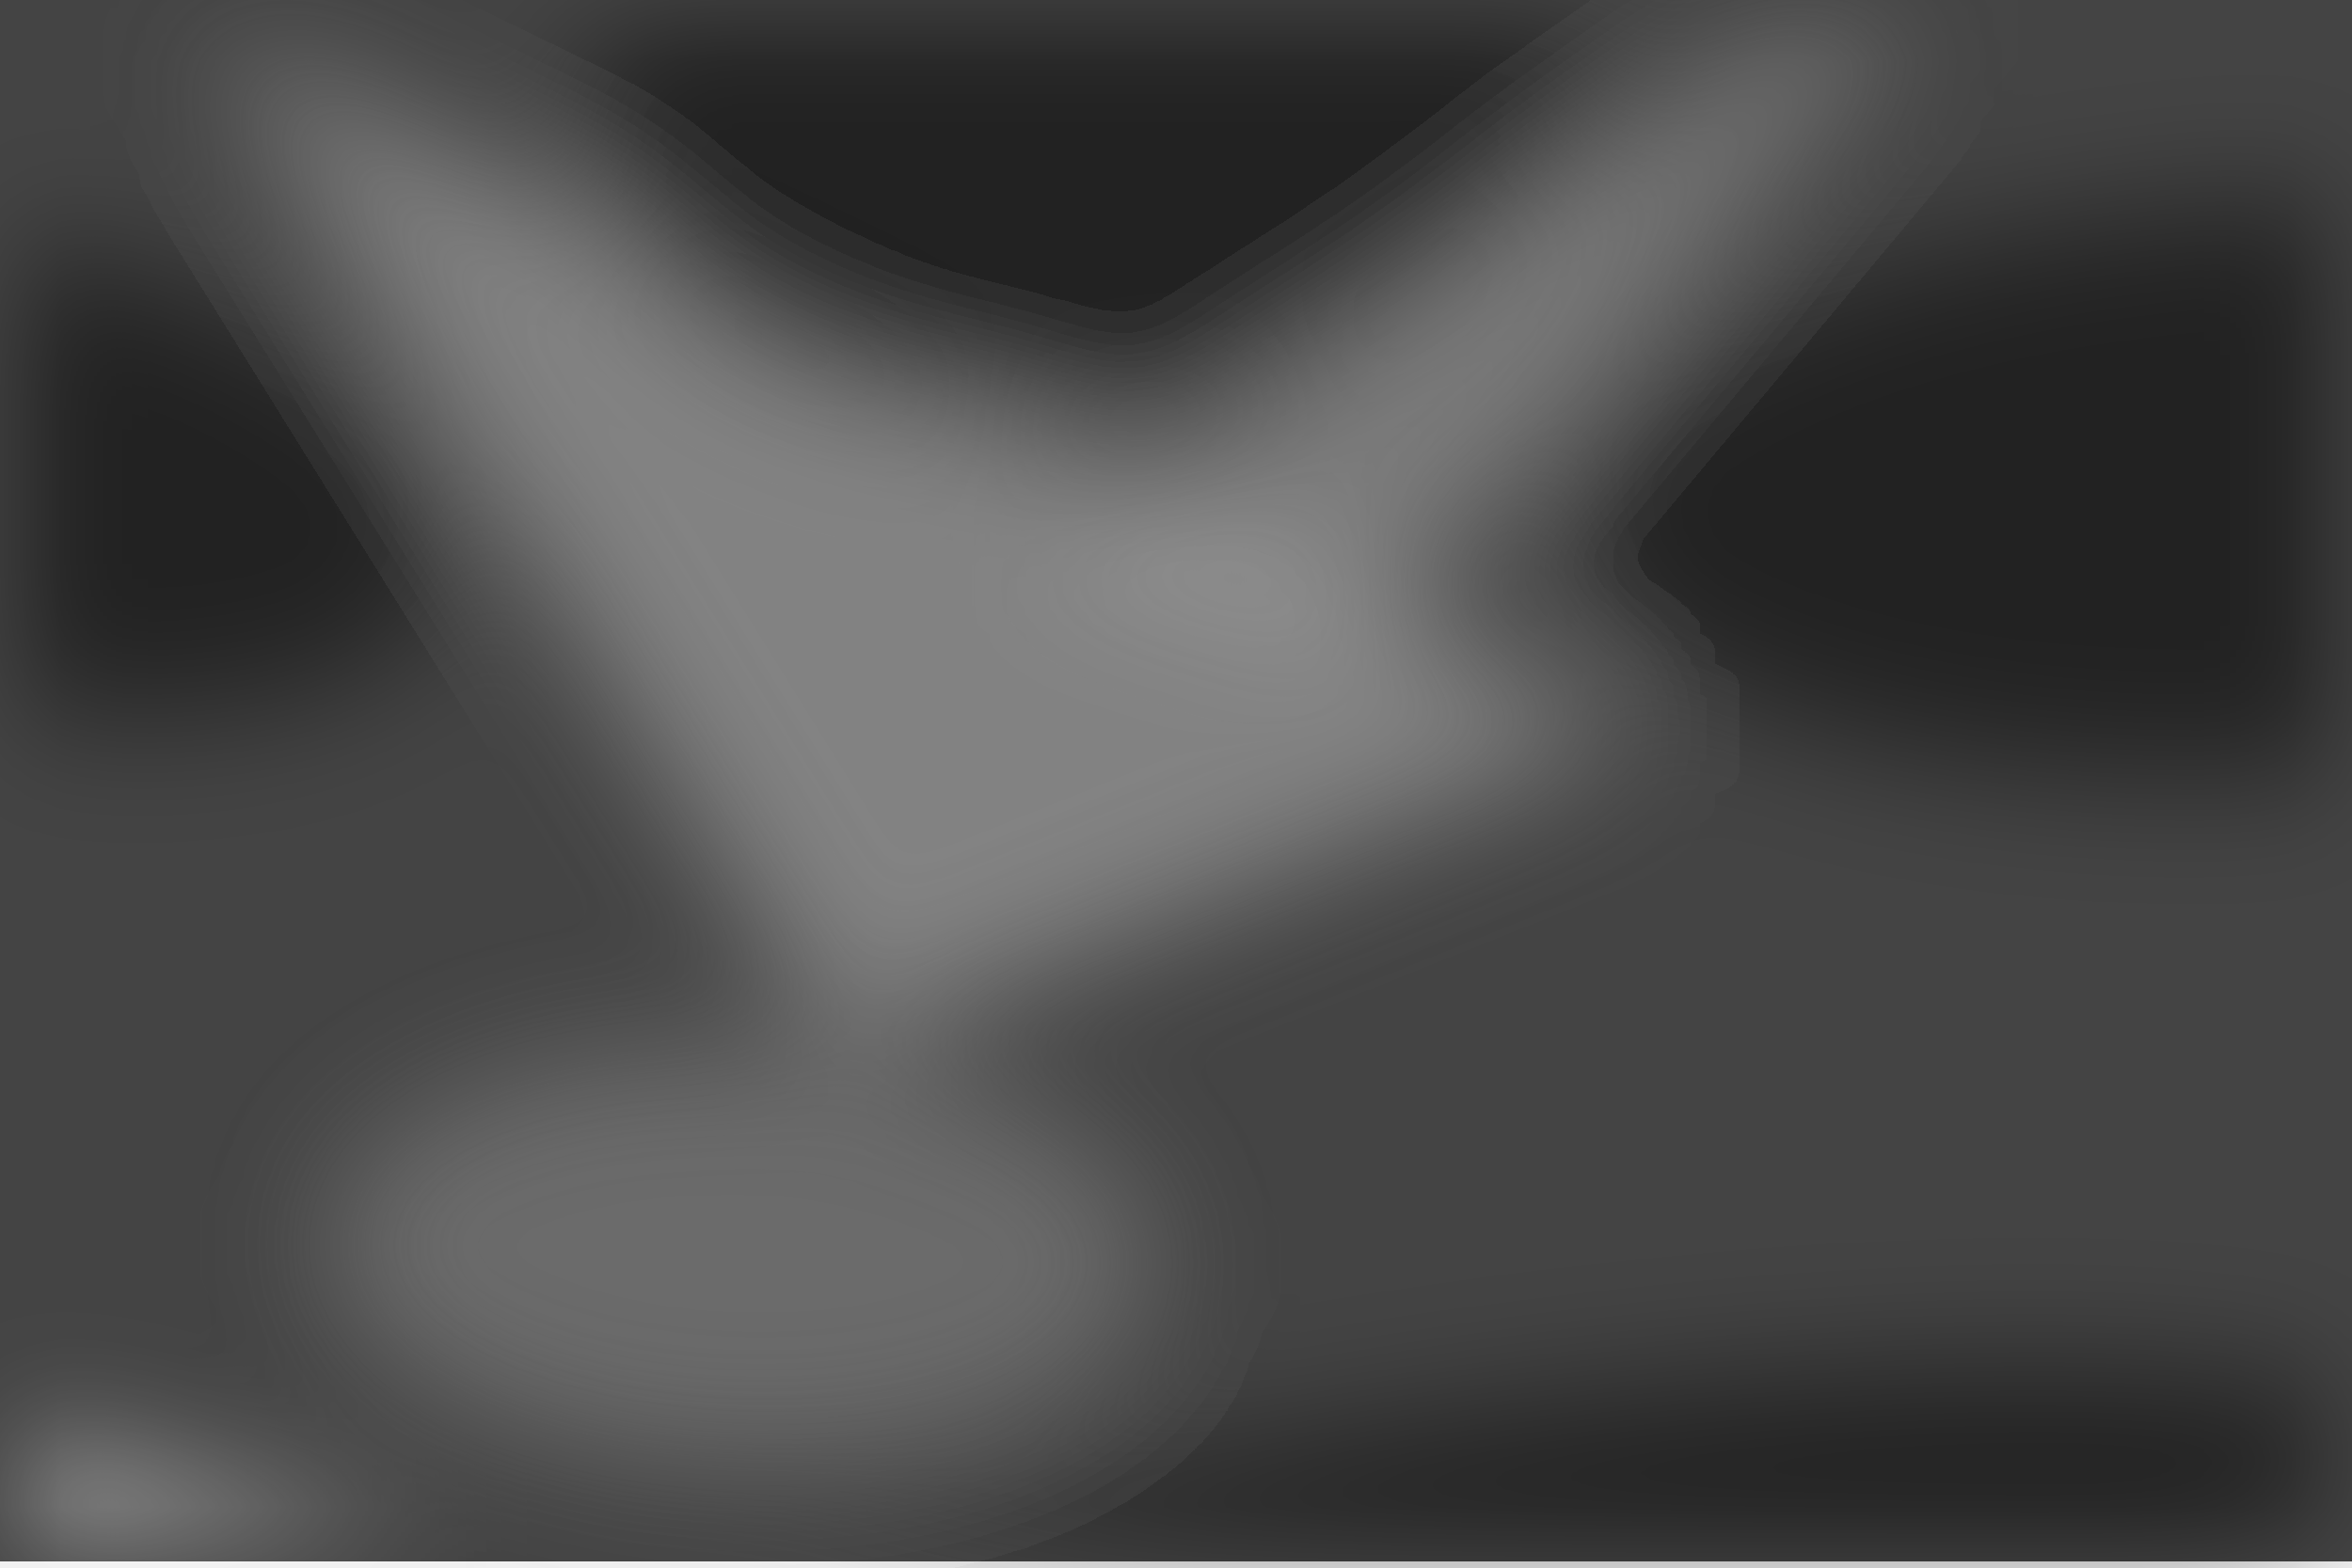
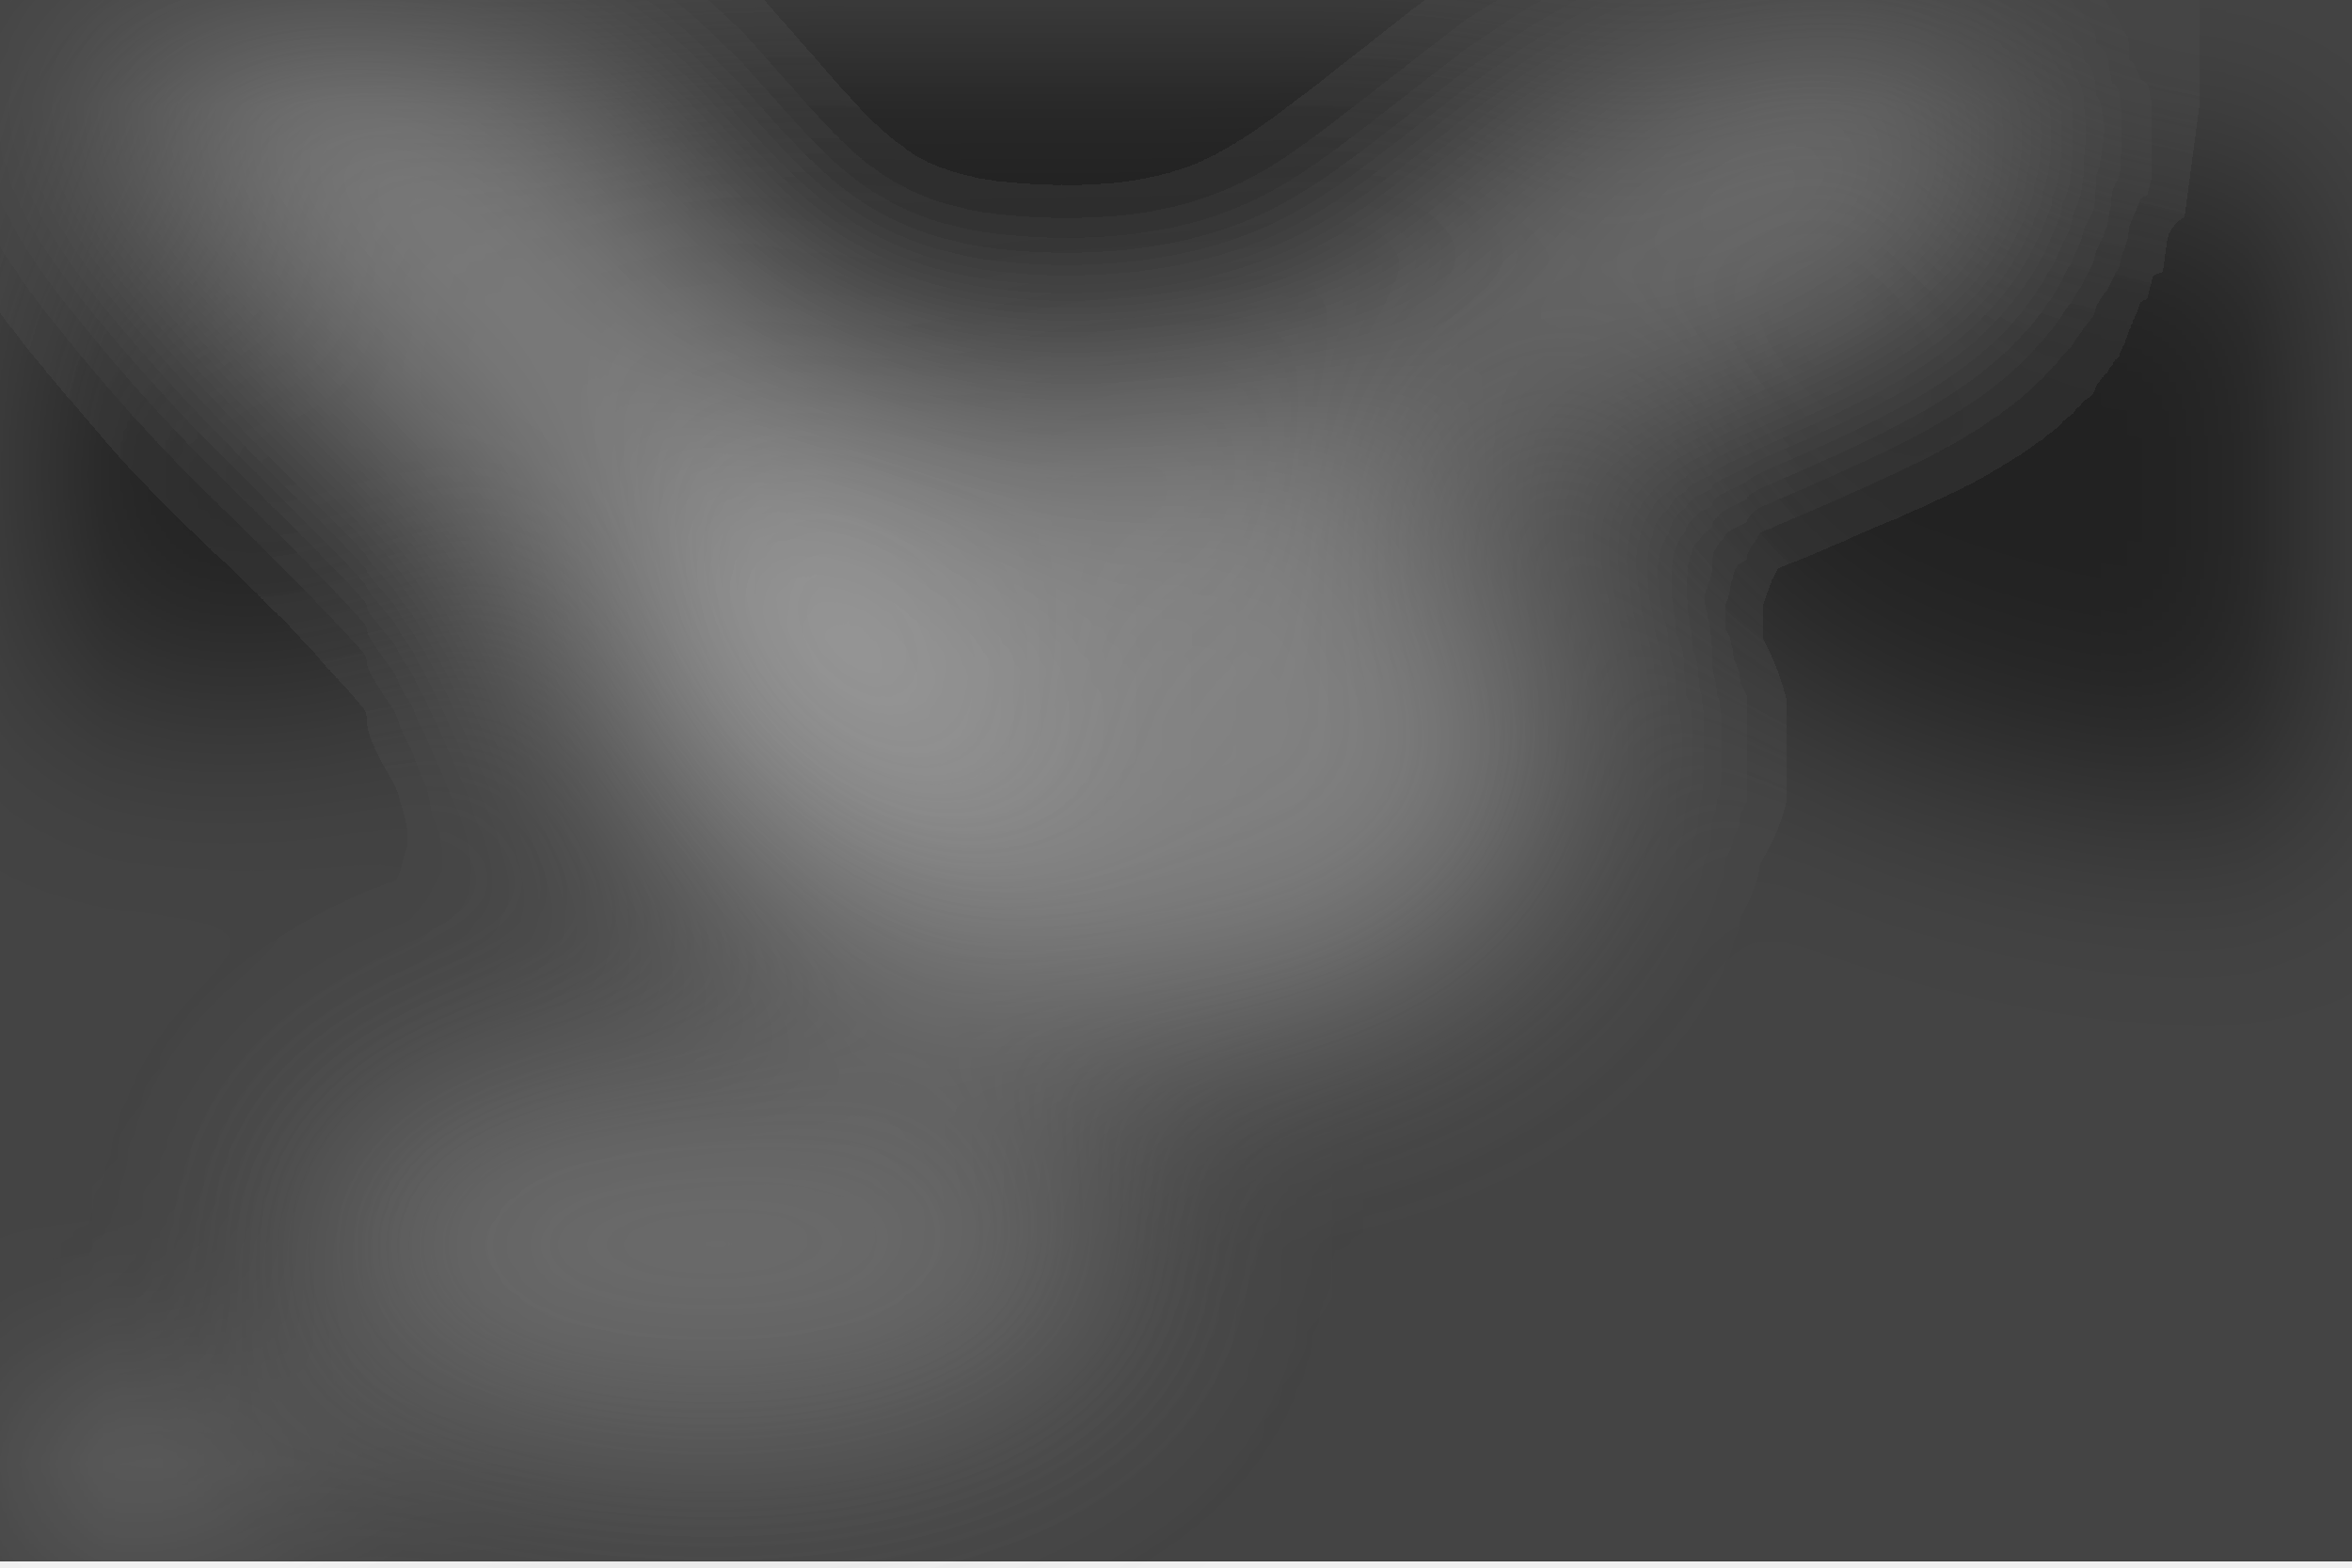
<svg xmlns="http://www.w3.org/2000/svg" viewBox="0 0 2000 1333">
-   <filter id="c">
-     <feGaussianBlur stdDeviation="55" />
+   <filter id="b">
+     <feGaussianBlur stdDeviation="12" />
  </filter>
  <path fill="#444" d="M0 0h2000v1328H0z" />
-   <g filter="url(#c)" fill-opacity=".5">
-     <path fill="#c3c3c3" fill-opacity=".5" d="M714.8 894.5l-539-867.2 1218.7 593.8z" />
-     <ellipse fill-opacity=".5" rx="1" ry="1" transform="rotate(171.9 462.1 69.1) scale(436.2966 285.249)" />
-     <ellipse fill-opacity=".5" rx="1" ry="1" transform="matrix(-12.20927 -241.0145 603.371 -30.56545 1930.4 414.9)" />
-     <ellipse fill-opacity=".5" rx="1" ry="1" transform="matrix(-38.76455 188.8462 -384.6418 -78.95563 4 402.1)" />
-     <ellipse fill="#fff" fill-opacity=".5" rx="1" ry="1" transform="matrix(-388.8397 -88.34221 18.18956 -80.06164 68 1324.2)" />
-     <ellipse fill="#929292" fill-opacity=".5" rx="1" ry="1" transform="matrix(-354.1112 -11.74708 5.8637 -176.7592 629.7 1066.6)" />
-     <path fill="#b5b5b5" fill-opacity=".5" d="M1168 550.8l-273.5-86 836-585.9z" />
-     <ellipse fill-opacity=".5" rx="1" ry="1" transform="rotate(172.5 602.6 704.4) scale(750.9414 127.7262)" />
+   <g filter="url(#b)" transform="translate(4 4) scale(7.8125)" fill-opacity=".5">
+     <ellipse fill="#bfbfbf" rx="1" ry="1" transform="matrix(-5.44797 33.58566 -51.62252 -8.37375 117 76.5)" />
+     <ellipse cx="116" rx="56" ry="47" />
+     <ellipse rx="1" ry="1" transform="matrix(70.37744 1.72393 -.83855 34.23283 247.3 53.5)" />
+     <ellipse fill="#b9b9b9" rx="1" ry="1" transform="rotate(46.5 -9 77.9) scale(85.45737 17.17464)" />
+     <path fill="#fff" d="M-22.7 148l73.3 24-6 18-73.2-23.8z" />
+     <ellipse rx="1" ry="1" transform="rotate(15.4 -178.4 24) scale(57.03262 23.41877)" />
+     <ellipse fill="#959595" cx="77" cy="135" rx="45" ry="22" />
+     <path fill="#9f9f9f" d="M218-16l-6 45L98 70z" />
  </g>
</svg>
